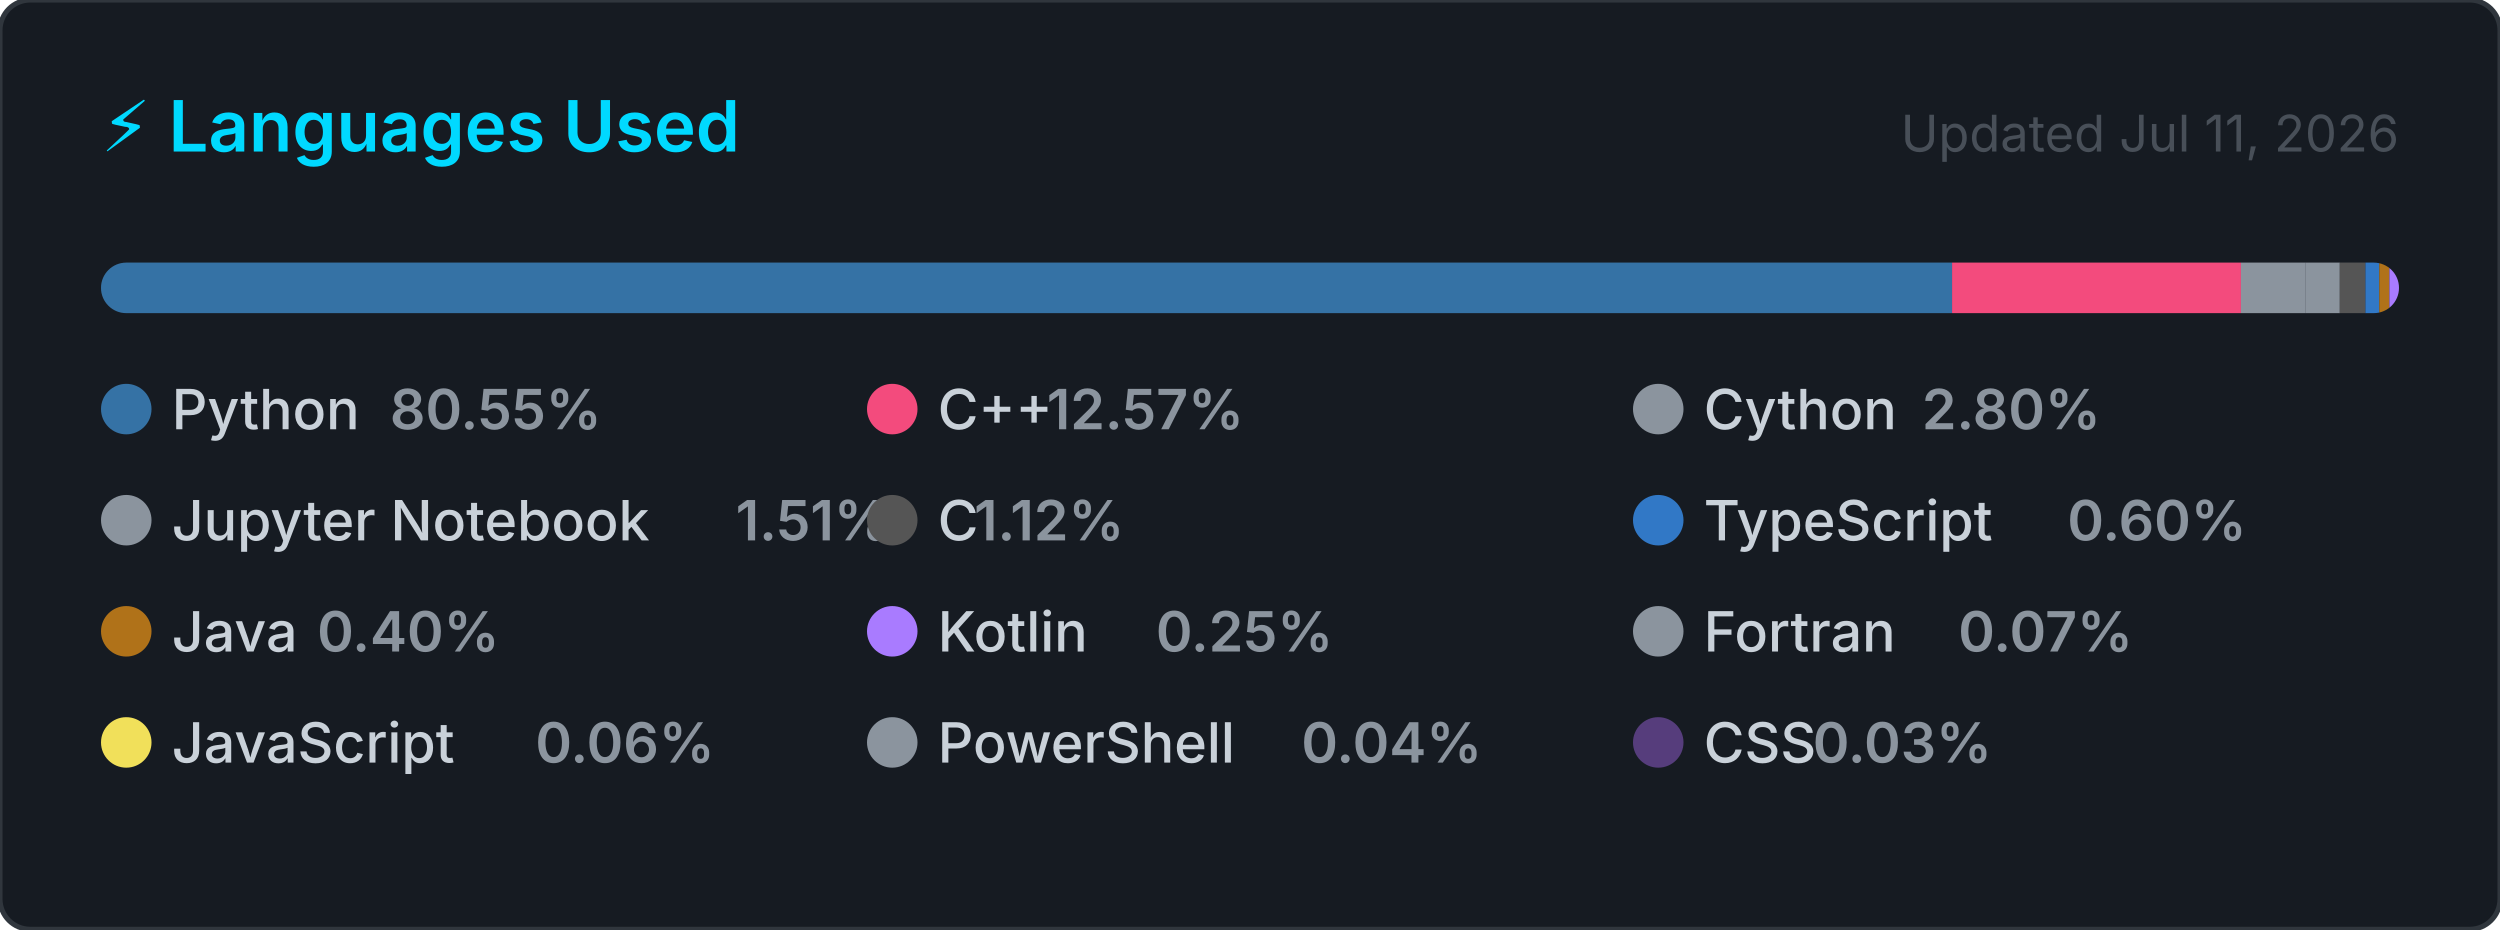
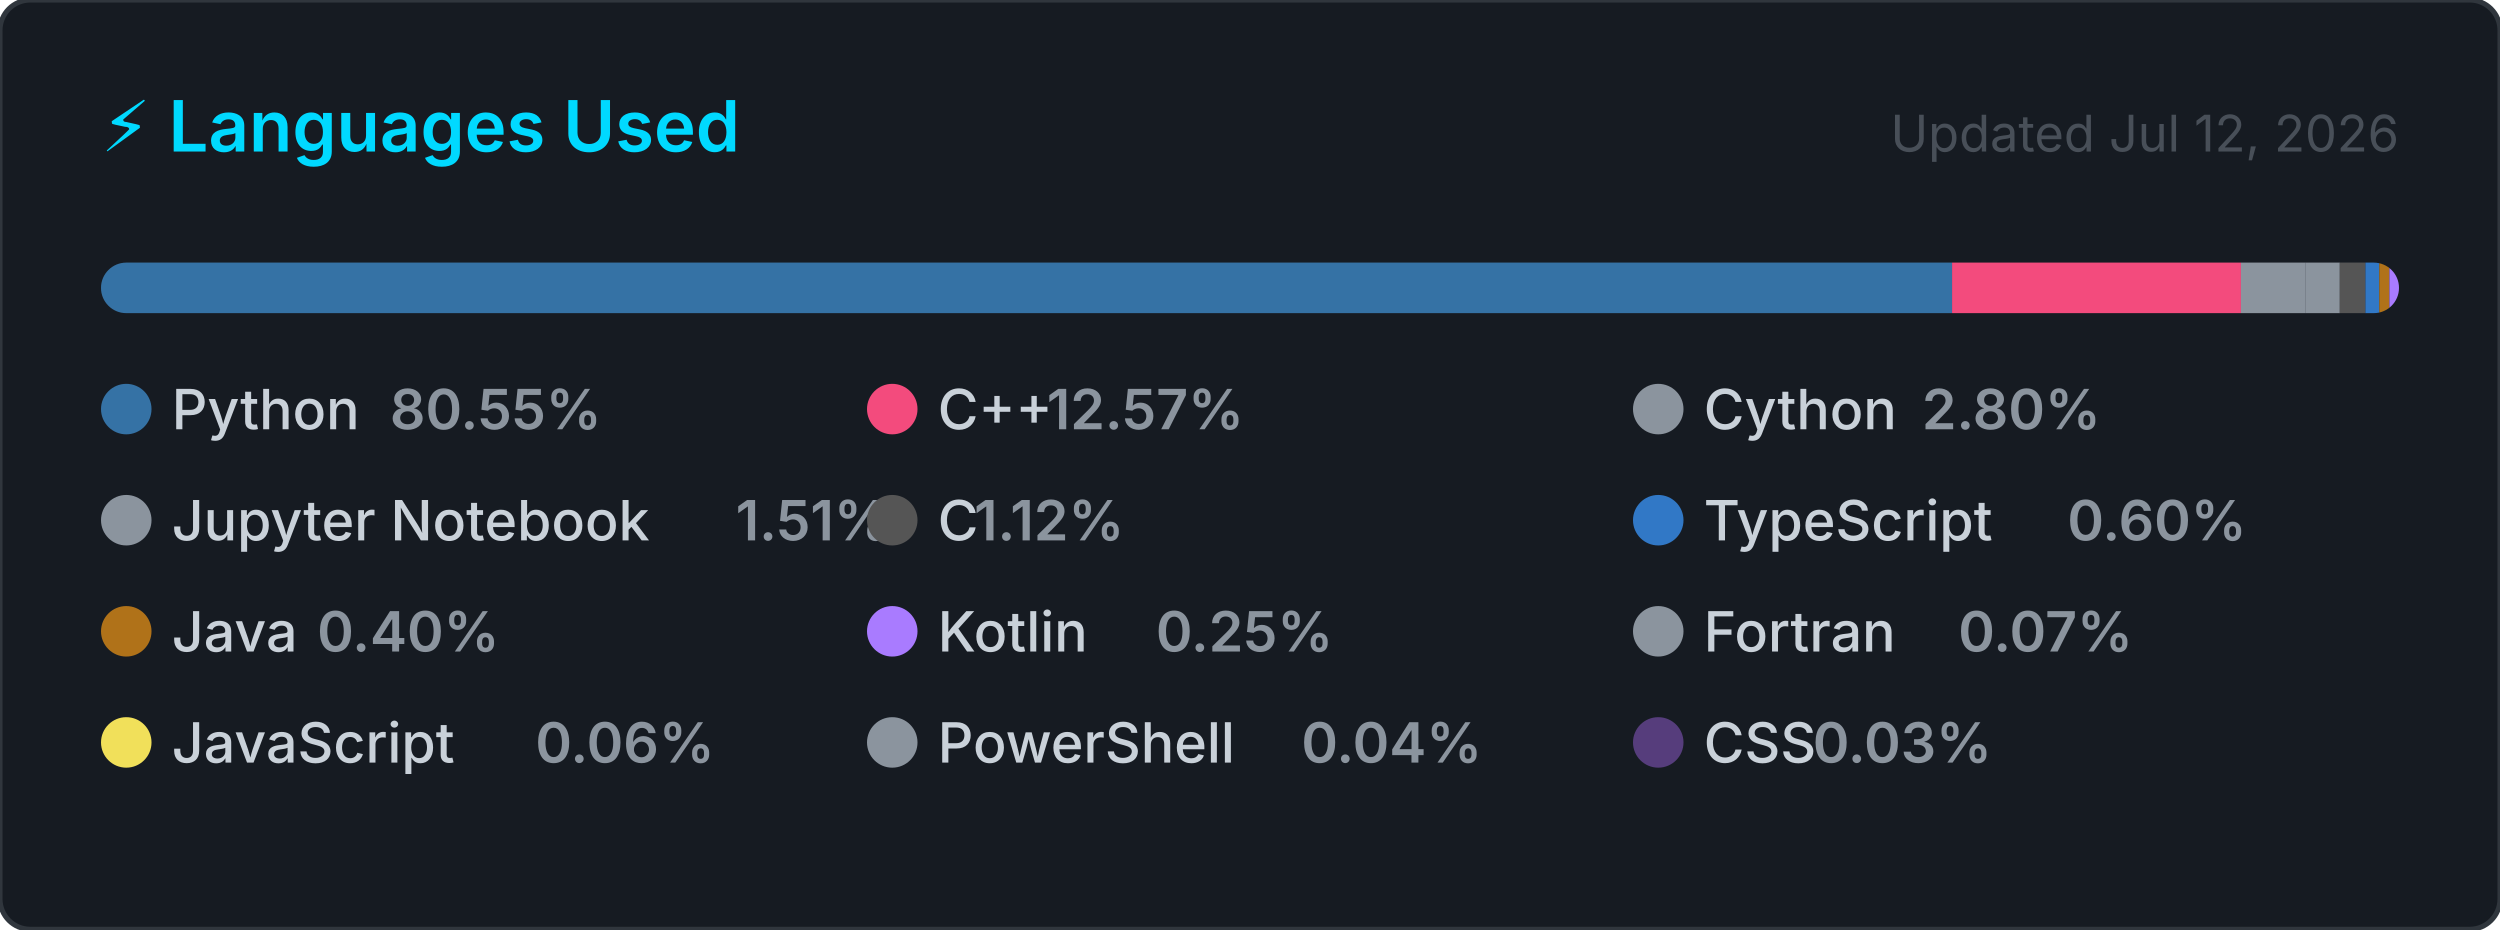
<svg xmlns="http://www.w3.org/2000/svg" width="495" height="184" viewBox="0 0 495 184" role="img" aria-label="Top programming languages for Claudia-Rocha-H">
  <style>
    .card      { fill: #161b22; stroke: #30363d; stroke-width: 1; }
    .title     { font: 600 14px -apple-system, BlinkMacSystemFont, 'Segoe UI', sans-serif; fill: #00D9FF; }
    .updated   { font: 400 10px -apple-system, BlinkMacSystemFont, 'Segoe UI', sans-serif; fill: #484f58; }
    .lang-name { font: 500 11px -apple-system, BlinkMacSystemFont, 'Segoe UI', sans-serif; fill: #c9d1d9; }
    .lang-pct  { font: 600 11px -apple-system, BlinkMacSystemFont, 'Segoe UI', sans-serif; fill: #8b949e; }
  </style>
  <defs>
    <clipPath id="bar-clip">
      <rect x="20" y="52" width="455" height="10" rx="5" />
    </clipPath>
  </defs>
  <rect width="495" height="184" rx="6" ry="6" class="card" />
  <text x="20" y="30" class="title">⚡ Languages Used</text>
-   <text x="475" y="30" class="updated" text-anchor="end">Updated Jul 11, 2026</text>
+   <text x="475" y="30" class="updated" text-anchor="end">Updated Jul 12, 2026</text>
  <rect x="20" y="52" width="455" height="10" rx="5" fill="#21262d" />
  <g clip-path="url(#bar-clip)">
    <rect x="20.00" y="52" width="366.51" height="10" fill="#3572A5" />
    <rect x="386.51" y="52" width="57.20" height="10" fill="#f34b7d" />
    <rect x="443.71" y="52" width="12.72" height="10" fill="#8b949e" />
    <rect x="456.43" y="52" width="6.85" height="10" fill="#8b949e" />
    <rect x="463.28" y="52" width="5.08" height="10" fill="#555555" />
    <rect x="468.36" y="52" width="2.74" height="10" fill="#3178c6" />
    <rect x="471.10" y="52" width="2.00" height="10" fill="#b07219" />
    <rect x="473.10" y="52" width="2.00" height="10" fill="#A97BFF" />
    <rect x="475.10" y="52" width="2.00" height="10" fill="#8b949e" />
    <rect x="477.10" y="52" width="2.00" height="10" fill="#f1e05a" />
    <rect x="479.10" y="52" width="2.00" height="10" fill="#8b949e" />
    <rect x="481.10" y="52" width="2.00" height="10" fill="#563d7c" />
  </g>
  <g transform="translate(20, 76)">
    <circle cx="5" cy="5" r="5" fill="#3572A5" />
    <text x="14" y="9" class="lang-name">Python</text>
    <text x="14" y="9" class="lang-pct" dx="43.2">80.55%</text>
  </g>
  <g transform="translate(171.6667, 76)">
    <circle cx="5" cy="5" r="5" fill="#f34b7d" />
    <text x="14" y="9" class="lang-name">C++</text>
    <text x="14" y="9" class="lang-pct" dx="21.6">12.57%</text>
  </g>
  <g transform="translate(323.3333, 76)">
    <circle cx="5" cy="5" r="5" fill="#8b949e" />
    <text x="14" y="9" class="lang-name">Cython</text>
    <text x="14" y="9" class="lang-pct" dx="43.2">2.80%</text>
  </g>
  <g transform="translate(20, 98)">
    <circle cx="5" cy="5" r="5" fill="#8b949e" />
    <text x="14" y="9" class="lang-name">Jupyter Notebook</text>
    <text x="14" y="9" class="lang-pct" dx="111.667">1.51%</text>
  </g>
  <g transform="translate(171.6667, 98)">
    <circle cx="5" cy="5" r="5" fill="#555555" />
    <text x="14" y="9" class="lang-name">C</text>
    <text x="14" y="9" class="lang-pct" dx="7.2">1.12%</text>
  </g>
  <g transform="translate(323.3333, 98)">
    <circle cx="5" cy="5" r="5" fill="#3178c6" />
    <text x="14" y="9" class="lang-name">TypeScript</text>
    <text x="14" y="9" class="lang-pct" dx="72">0.60%</text>
  </g>
  <g transform="translate(20, 120)">
    <circle cx="5" cy="5" r="5" fill="#b07219" />
    <text x="14" y="9" class="lang-name">Java</text>
    <text x="14" y="9" class="lang-pct" dx="28.8">0.40%</text>
  </g>
  <g transform="translate(171.6667, 120)">
    <circle cx="5" cy="5" r="5" fill="#A97BFF" />
    <text x="14" y="9" class="lang-name">Kotlin</text>
    <text x="14" y="9" class="lang-pct" dx="43.2">0.25%</text>
  </g>
  <g transform="translate(323.3333, 120)">
    <circle cx="5" cy="5" r="5" fill="#8b949e" />
    <text x="14" y="9" class="lang-name">Fortran</text>
    <text x="14" y="9" class="lang-pct" dx="50.4">0.07%</text>
  </g>
  <g transform="translate(20, 142)">
    <circle cx="5" cy="5" r="5" fill="#f1e05a" />
    <text x="14" y="9" class="lang-name">JavaScript</text>
    <text x="14" y="9" class="lang-pct" dx="72">0.06%</text>
  </g>
  <g transform="translate(171.6667, 142)">
    <circle cx="5" cy="5" r="5" fill="#8b949e" />
    <text x="14" y="9" class="lang-name">PowerShell</text>
    <text x="14" y="9" class="lang-pct" dx="72">0.04%</text>
  </g>
  <g transform="translate(323.3333, 142)">
    <circle cx="5" cy="5" r="5" fill="#563d7c" />
    <text x="14" y="9" class="lang-name">CSS</text>
    <text x="14" y="9" class="lang-pct" dx="21.6">0.03%</text>
  </g>
</svg>
